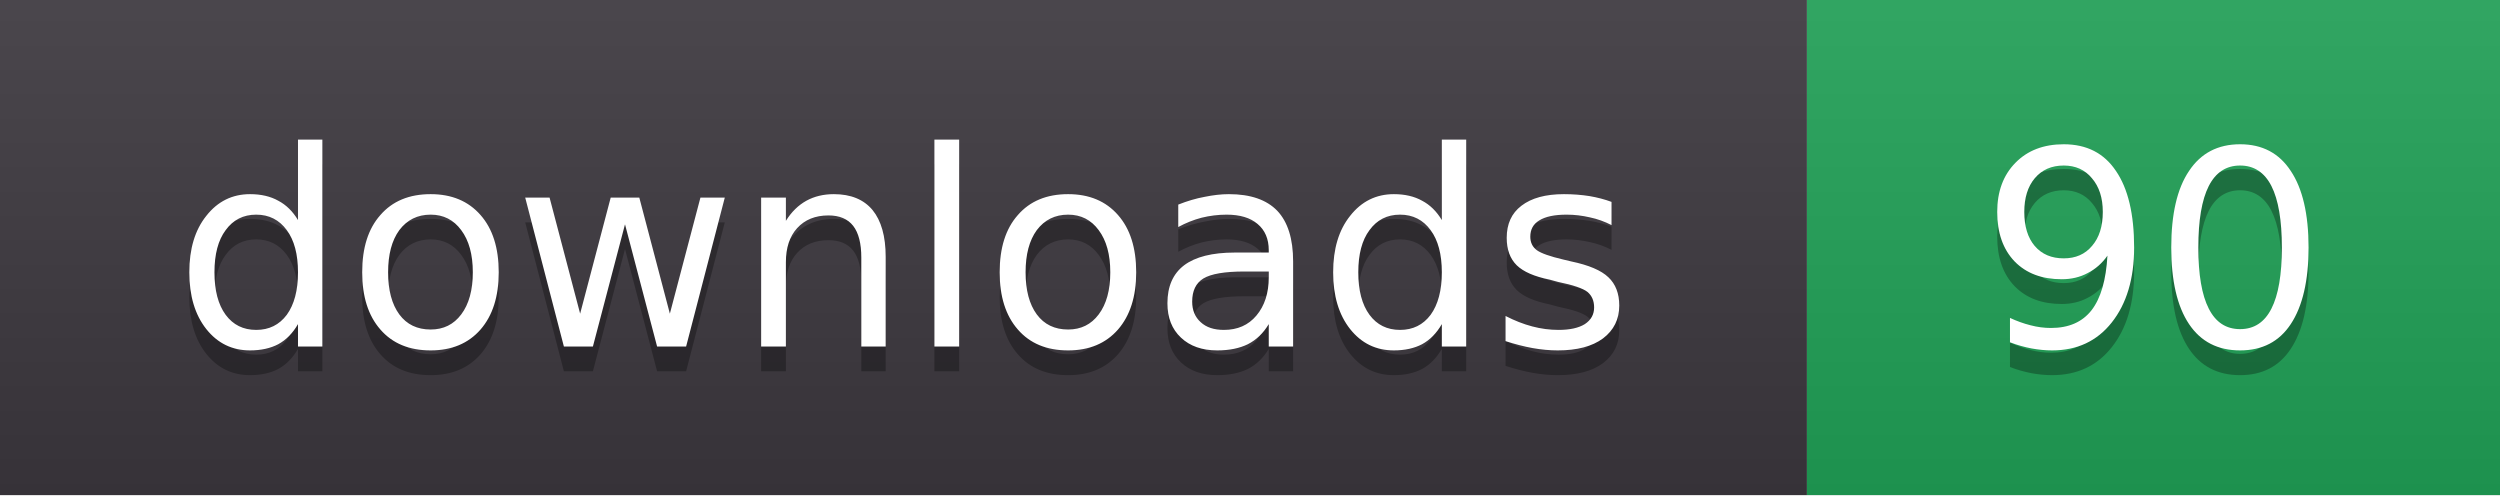
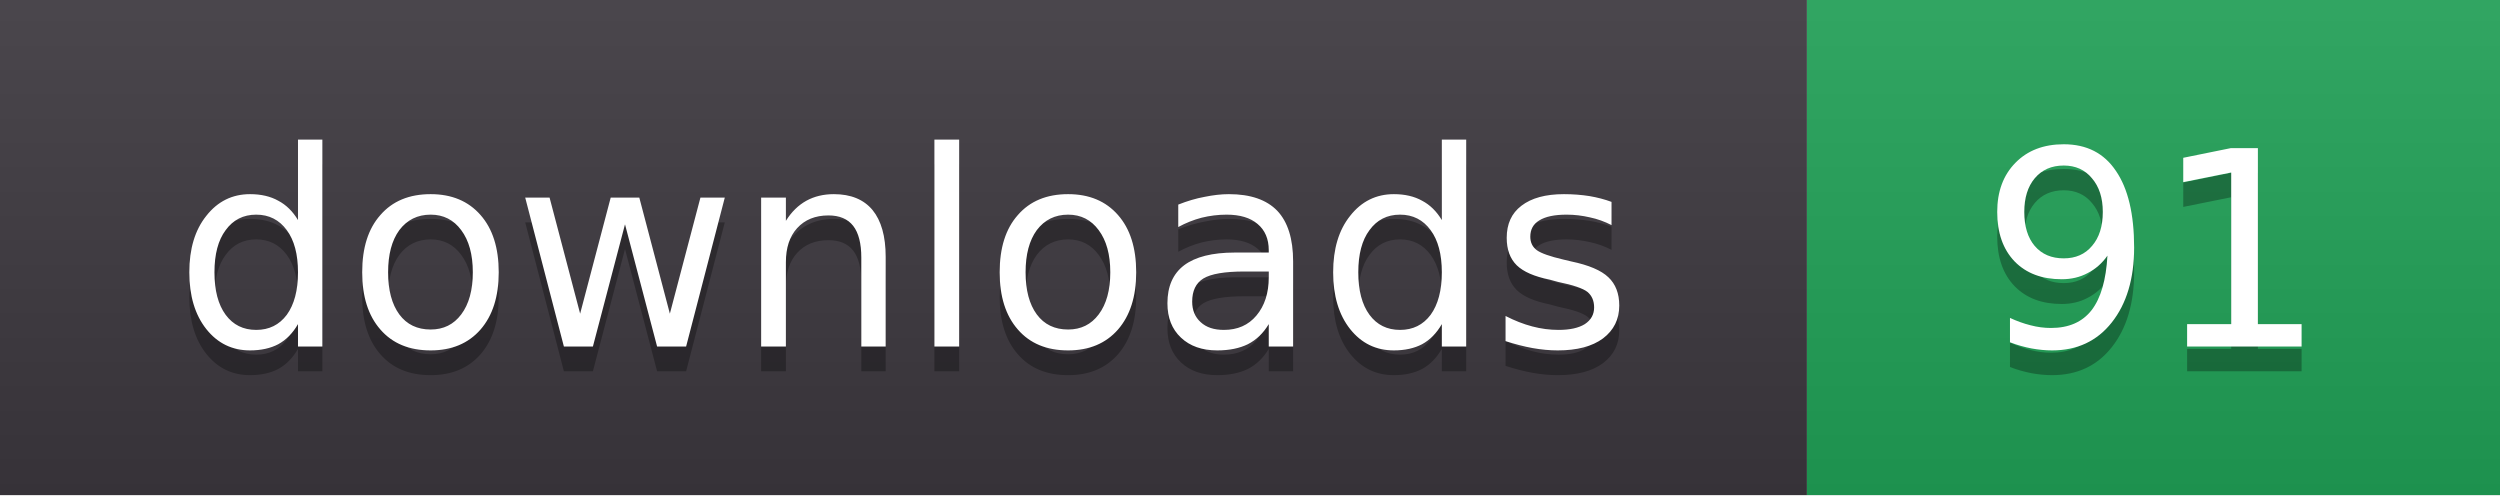
- <svg xmlns="http://www.w3.org/2000/svg" width="101" height="20" role="img" aria-label="downloads: 90">
+ <svg xmlns="http://www.w3.org/2000/svg" width="101" height="20" role="img" aria-label="downloads: 91">
  <linearGradient id="s" x2="0" y2="100%">
    <stop offset="0" stop-color="#fff" stop-opacity=".08" />
    <stop offset="1" stop-color="#000" stop-opacity=".08" />
  </linearGradient>
  <clipPath id="r">
    <rect width="101" height="20" rx="0" fill="#fff" />
  </clipPath>
  <g clip-path="url(#r)">
    <rect width="73" height="20" fill="#3b363d" />
    <rect x="73" width="28" height="20" fill="#1f9d55" />
    <rect width="101" height="20" fill="url(#s)" />
  </g>
  <g fill="#fff" text-anchor="middle" font-family="Verdana,DejaVu Sans,sans-serif" font-size="11">
    <text x="36.5" y="15" fill="#010101" fill-opacity=".3">downloads</text>
    <text x="36.5" y="14">downloads</text>
-     <text x="87.0" y="15" fill="#010101" fill-opacity=".3">90</text>
-     <text x="87.0" y="14">90</text>
+     <text x="87.0" y="15" fill="#010101" fill-opacity=".3">91</text>
+     <text x="87.0" y="14">91</text>
  </g>
</svg>
